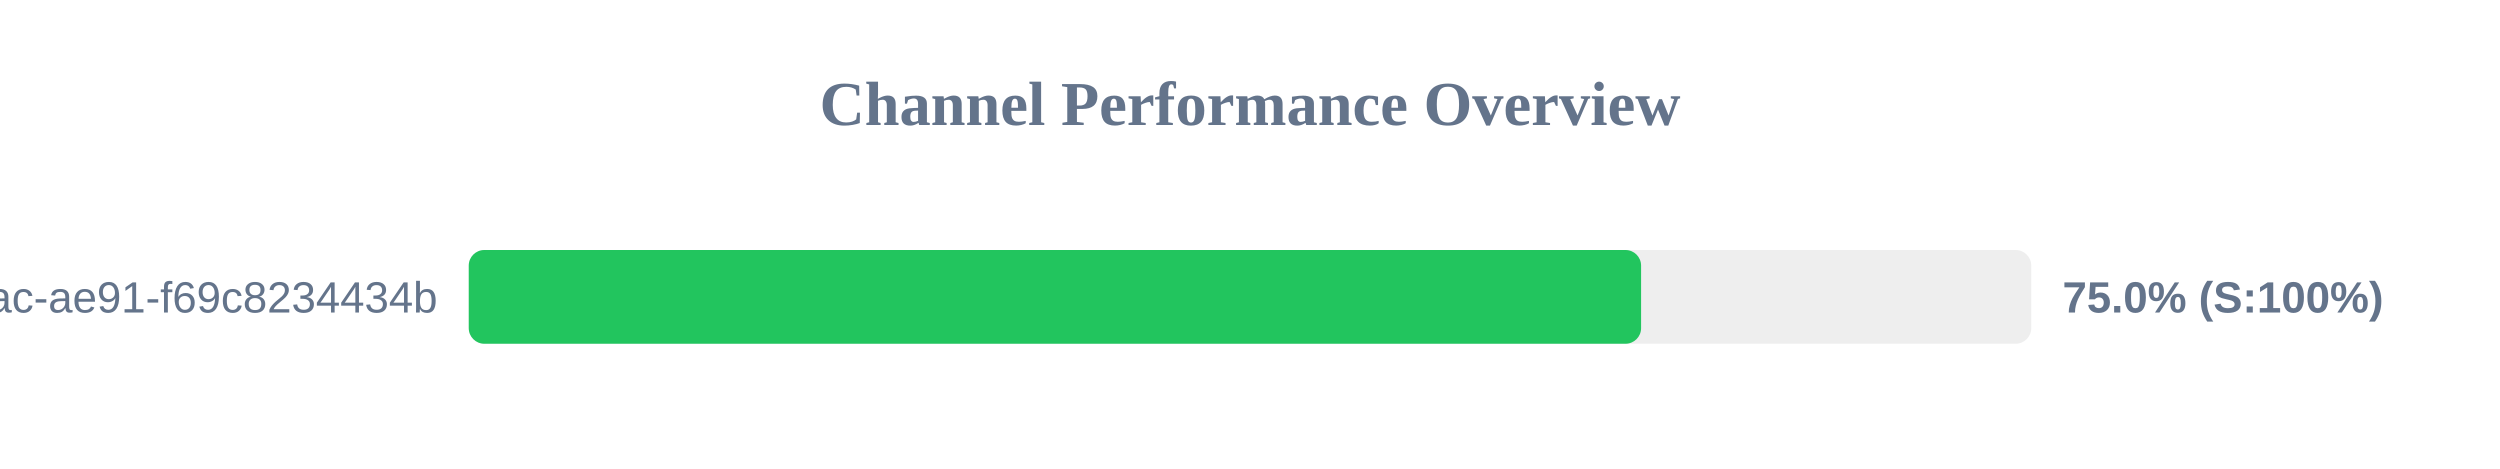
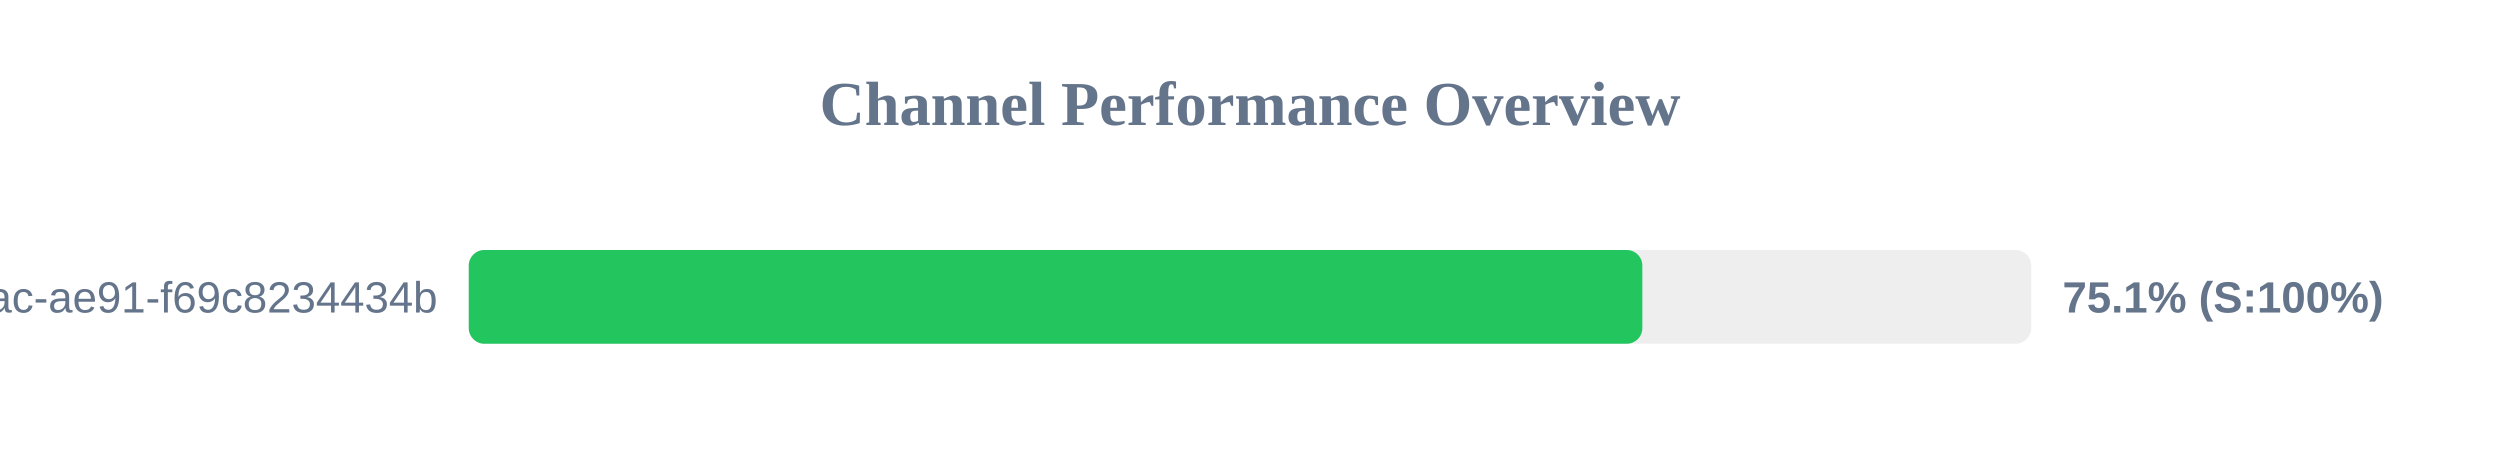
<svg xmlns="http://www.w3.org/2000/svg" width="800" height="150" version="1.1">
  <style>
        .row { font: 14px Arial; fill: #64748b; }
        .score { font: bold 14px Arial; fill: #64748b; }
    </style>
  <text x="400" y="40" text-anchor="middle" font-size="20px" font-weight="bold" fill="#64748b">Channel Performance Overview</text>
  <rect x="150" y="80" width="500" height="30" fill="#eee" rx="5" />
-   <rect x="150" y="80" width="375.15" height="30" fill="#22c55e" rx="5" />
+   <rect x="150" y="80" width="375.55" height="30" fill="#22c55e" rx="5" />
  <text x="140" y="100" text-anchor="end" class="row">?uuid=942b9cb8-92fa-46ac-ae91-f69c8234434b</text>
-   <text x="660" y="100" text-anchor="start" class="score">75.0% (S:100%)</text>
+   <text x="660" y="100" text-anchor="start" class="score">75.1% (S:100%)</text>
</svg>
